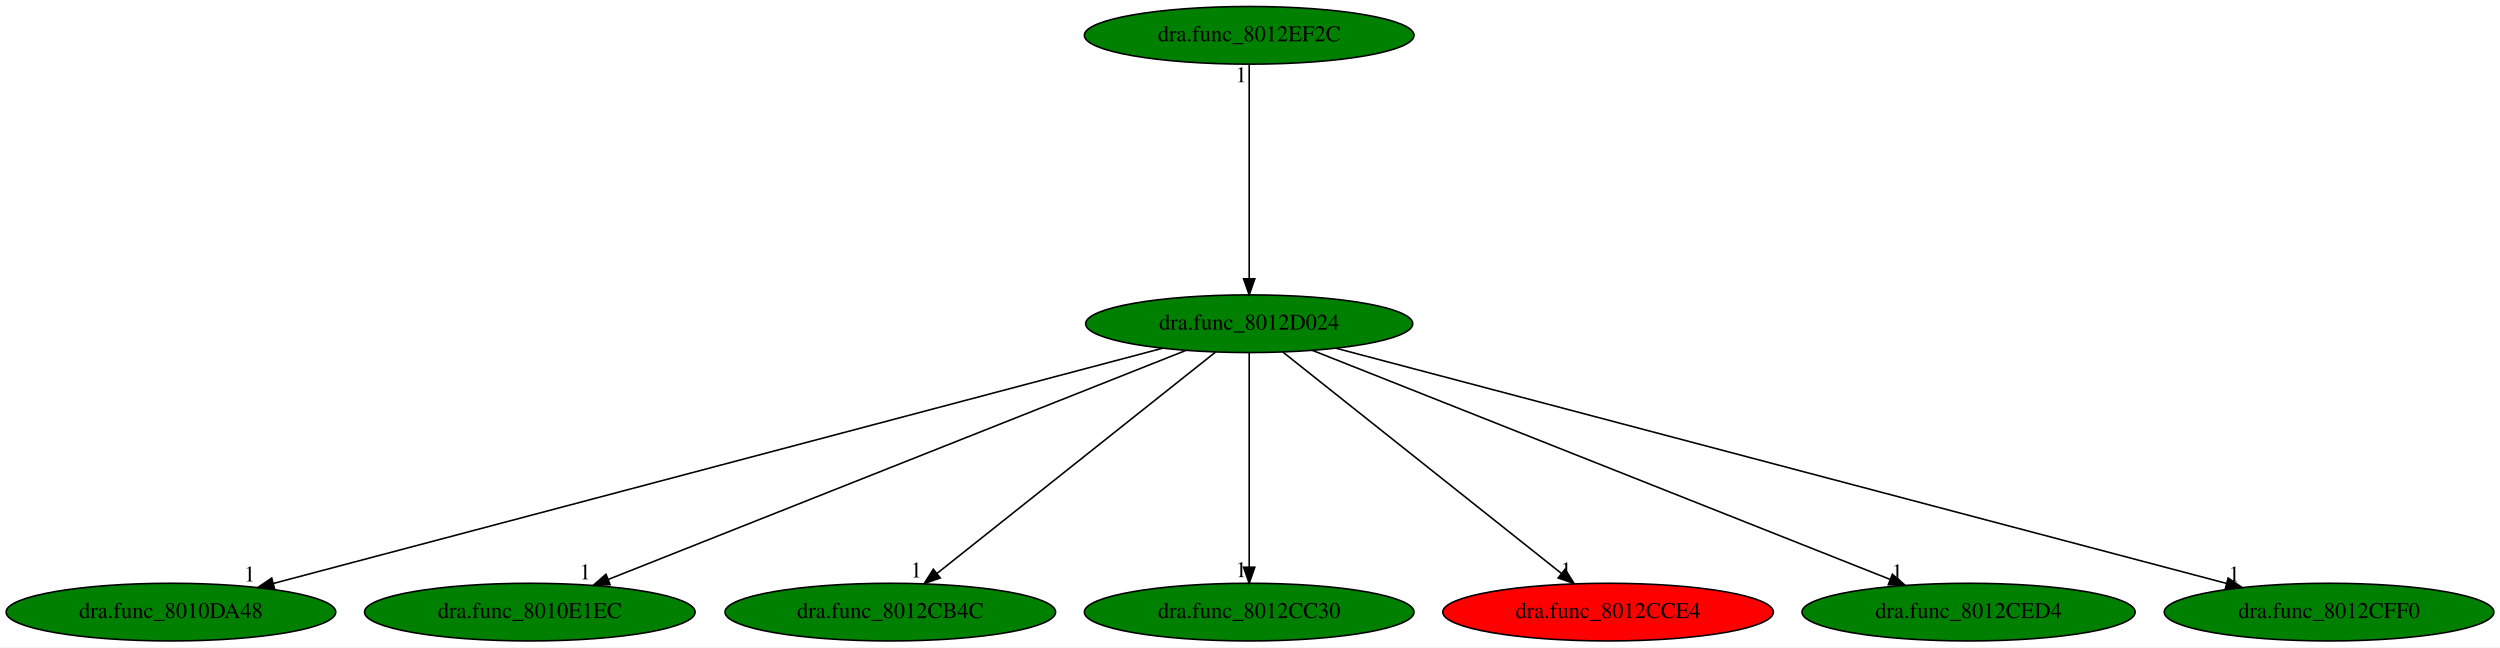
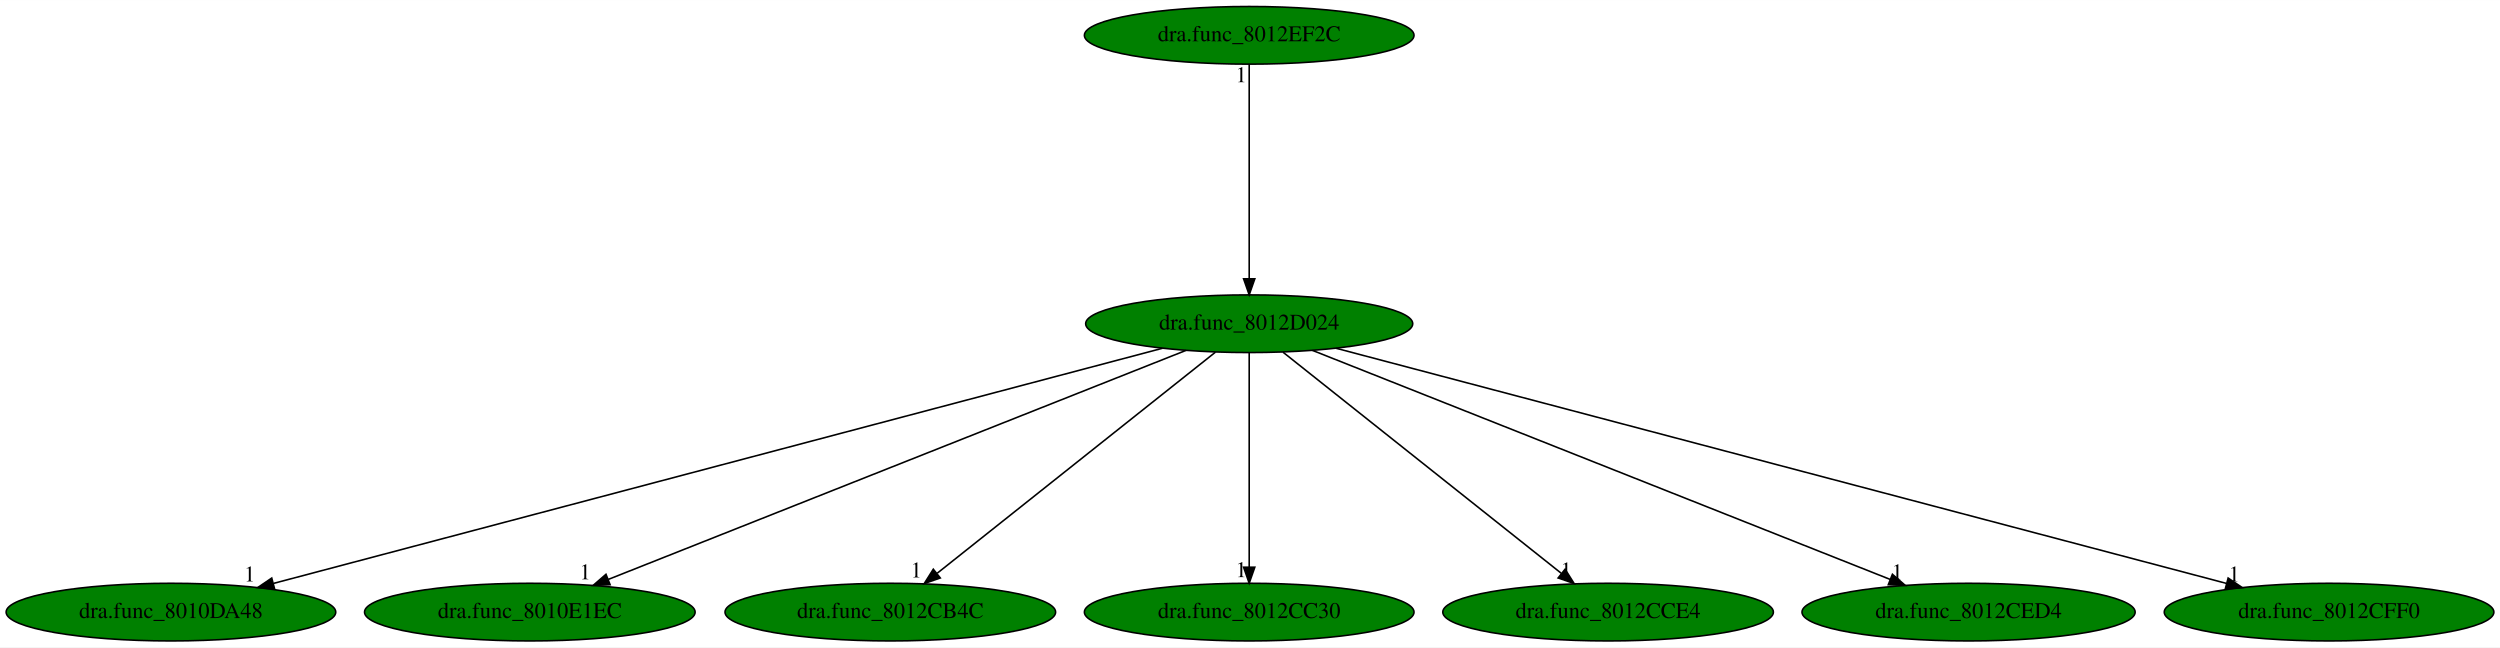
<svg xmlns="http://www.w3.org/2000/svg" xmlns:xlink="http://www.w3.org/1999/xlink" width="1560pt" height="404pt" viewBox="0.00 0.00 1560.38 404.00">
  <g id="graph0" class="graph" transform="scale(1 1) rotate(0) translate(4 400)">
    <polygon fill="white" stroke="transparent" points="-4,4 -4,-400 1556.38,-400 1556.38,4 -4,4" />
    <g id="node1" class="node">
      <ellipse fill="green" stroke="black" cx="775.69" cy="-198" rx="102.08" ry="18" />
      <text text-anchor="middle" x="775.69" y="-194.3" font-family="Times,serif" font-size="14.00">dra.func_8012D024</text>
    </g>
    <g id="node2" class="node">
      <g id="a_node2">
        <a xlink:href="dra.func_8010DA48.svg" xlink:title="dra.func_8010DA48">
          <ellipse fill="green" stroke="black" cx="102.69" cy="-18" rx="102.88" ry="18" />
          <text text-anchor="middle" x="102.69" y="-14.3" font-family="Times,serif" font-size="14.00">dra.func_8010DA48</text>
        </a>
      </g>
    </g>
    <g id="edge1" class="edge">
      <path fill="none" stroke="black" d="M721.47,-182.66C598.46,-150.12 298.7,-70.84 166.79,-35.95" />
      <polygon fill="black" stroke="black" points="167.39,-32.49 156.82,-33.32 165.6,-39.26 167.39,-32.49" />
      <text text-anchor="middle" x="151.82" y="-37.12" font-family="Times,serif" font-size="14.00">1</text>
    </g>
    <g id="node3" class="node">
      <g id="a_node3">
        <a xlink:href="dra.func_8010E1EC.svg" xlink:title="dra.func_8010E1EC">
          <ellipse fill="green" stroke="black" cx="326.69" cy="-18" rx="103.18" ry="18" />
          <text text-anchor="middle" x="326.69" y="-14.3" font-family="Times,serif" font-size="14.00">dra.func_8010E1EC</text>
        </a>
      </g>
    </g>
    <g id="edge2" class="edge">
      <path fill="none" stroke="black" d="M736.24,-181.36C654.17,-148.82 465.25,-73.93 375.61,-38.39" />
      <polygon fill="black" stroke="black" points="376.8,-35.1 366.21,-34.67 374.22,-41.61 376.8,-35.1" />
      <text text-anchor="middle" x="361.21" y="-38.47" font-family="Times,serif" font-size="14.00">1</text>
    </g>
    <g id="node4" class="node">
      <g id="a_node4">
        <a xlink:href="dra.func_8012CB4C.svg" xlink:title="dra.func_8012CB4C">
          <ellipse fill="green" stroke="black" cx="551.69" cy="-18" rx="103.18" ry="18" />
          <text text-anchor="middle" x="551.69" y="-14.3" font-family="Times,serif" font-size="14.00">dra.func_8012CB4C</text>
        </a>
      </g>
    </g>
    <g id="edge3" class="edge">
      <path fill="none" stroke="black" d="M754.62,-180.25C714.43,-148.32 626.75,-78.65 580.92,-42.23" />
      <polygon fill="black" stroke="black" points="582.88,-39.31 572.87,-35.83 578.52,-44.79 582.88,-39.31" />
      <text text-anchor="middle" x="567.87" y="-39.63" font-family="Times,serif" font-size="14.00">1</text>
    </g>
    <g id="node5" class="node">
      <g id="a_node5">
        <a xlink:href="dra.func_8012CC30.svg" xlink:title="dra.func_8012CC30">
          <ellipse fill="green" stroke="black" cx="775.69" cy="-18" rx="102.88" ry="18" />
          <text text-anchor="middle" x="775.69" y="-14.3" font-family="Times,serif" font-size="14.00">dra.func_8012CC30</text>
        </a>
      </g>
    </g>
    <g id="edge4" class="edge">
      <path fill="none" stroke="black" d="M775.69,-179.93C775.69,-148.97 775.69,-83.3 775.69,-46.13" />
      <polygon fill="black" stroke="black" points="779.19,-46.02 775.69,-36.02 772.19,-46.02 779.19,-46.02" />
      <text text-anchor="middle" x="770.69" y="-39.82" font-family="Times,serif" font-size="14.00">1</text>
    </g>
    <g id="node6" class="node">
      <g id="a_node6">
        <a xlink:href="dra.func_8012CCE4.svg" xlink:title="dra.func_8012CCE4">
-           <ellipse fill="red" stroke="black" cx="999.69" cy="-18" rx="103.18" ry="18" />
+           <ellipse fill="green" stroke="black" cx="999.69" cy="-18" rx="103.18" ry="18" />
          <text text-anchor="middle" x="999.69" y="-14.3" font-family="Times,serif" font-size="14.00">dra.func_8012CCE4</text>
        </a>
      </g>
    </g>
    <g id="edge5" class="edge">
      <path fill="none" stroke="black" d="M796.76,-180.25C836.96,-148.32 924.63,-78.65 970.46,-42.23" />
      <polygon fill="black" stroke="black" points="972.86,-44.79 978.51,-35.83 968.5,-39.31 972.86,-44.79" />
      <text text-anchor="middle" x="973.51" y="-39.63" font-family="Times,serif" font-size="14.00">1</text>
    </g>
    <g id="node7" class="node">
      <g id="a_node7">
        <a xlink:href="dra.func_8012CED4.svg" xlink:title="dra.func_8012CED4">
          <ellipse fill="green" stroke="black" cx="1224.69" cy="-18" rx="103.98" ry="18" />
          <text text-anchor="middle" x="1224.69" y="-14.3" font-family="Times,serif" font-size="14.00">dra.func_8012CED4</text>
        </a>
      </g>
    </g>
    <g id="edge6" class="edge">
      <path fill="none" stroke="black" d="M815.14,-181.36C897.21,-148.82 1086.13,-73.93 1175.77,-38.39" />
      <polygon fill="black" stroke="black" points="1177.16,-41.61 1185.17,-34.67 1174.58,-35.1 1177.16,-41.61" />
      <text text-anchor="middle" x="1180.17" y="-38.47" font-family="Times,serif" font-size="14.00">1</text>
    </g>
    <g id="node8" class="node">
      <g id="a_node8">
        <a xlink:href="dra.func_8012CFF0.svg" xlink:title="dra.func_8012CFF0">
          <ellipse fill="green" stroke="black" cx="1449.69" cy="-18" rx="102.88" ry="18" />
          <text text-anchor="middle" x="1449.69" y="-14.3" font-family="Times,serif" font-size="14.00">dra.func_8012CFF0</text>
        </a>
      </g>
    </g>
    <g id="edge7" class="edge">
      <path fill="none" stroke="black" d="M829.99,-182.66C953.19,-150.12 1253.39,-70.84 1385.5,-35.95" />
      <polygon fill="black" stroke="black" points="1386.7,-39.26 1395.48,-33.32 1384.91,-32.49 1386.7,-39.26" />
      <text text-anchor="middle" x="1390.48" y="-37.12" font-family="Times,serif" font-size="14.00">1</text>
    </g>
    <g id="node9" class="node">
      <g id="a_node9">
        <a xlink:href="dra.func_8012EF2C.svg" xlink:title="dra.func_8012EF2C">
          <ellipse fill="green" stroke="black" cx="775.69" cy="-378" rx="102.88" ry="18" />
          <text text-anchor="middle" x="775.69" y="-374.3" font-family="Times,serif" font-size="14.00">dra.func_8012EF2C</text>
        </a>
      </g>
    </g>
    <g id="edge8" class="edge">
      <path fill="none" stroke="black" d="M775.69,-359.93C775.69,-328.97 775.69,-263.3 775.69,-226.13" />
      <polygon fill="black" stroke="black" points="779.19,-226.02 775.69,-216.02 772.19,-226.02 779.19,-226.02" />
      <text text-anchor="middle" x="770.69" y="-348.73" font-family="Times,serif" font-size="14.00">1</text>
    </g>
  </g>
</svg>
